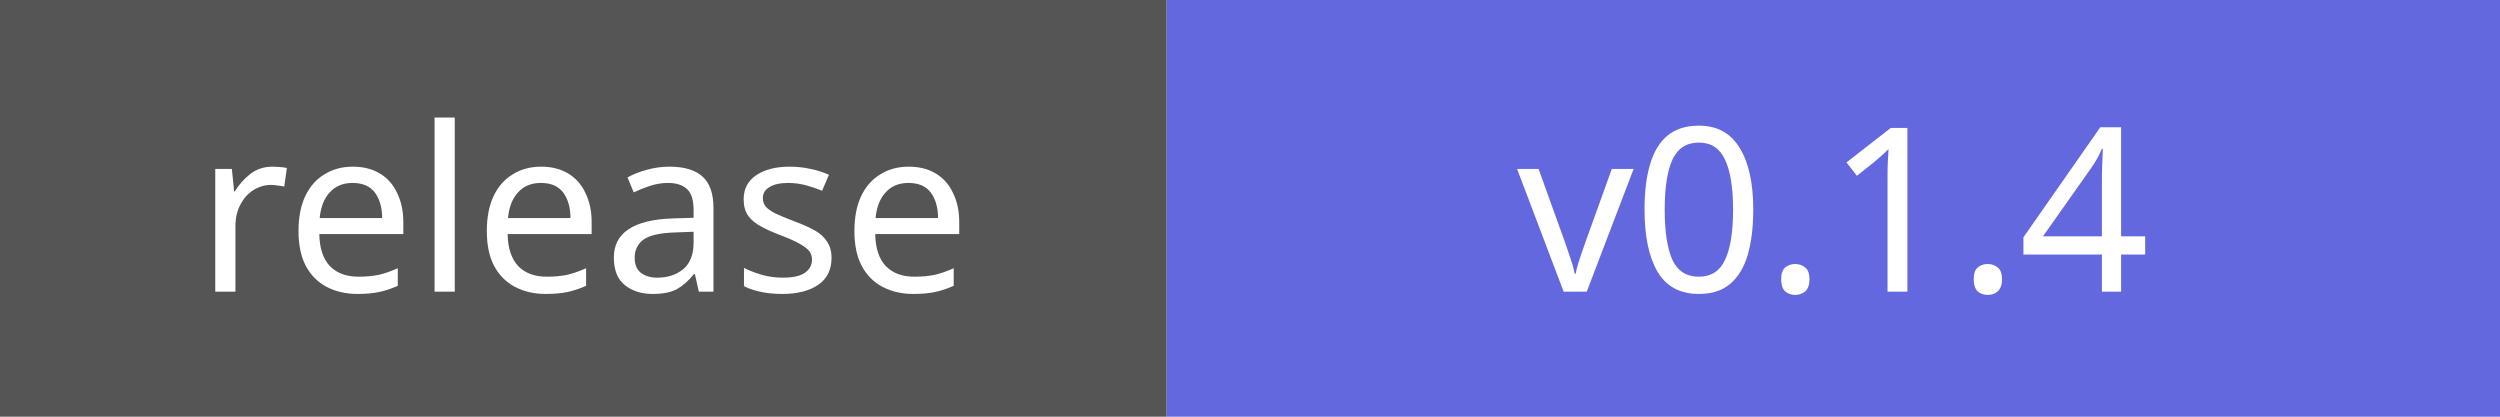
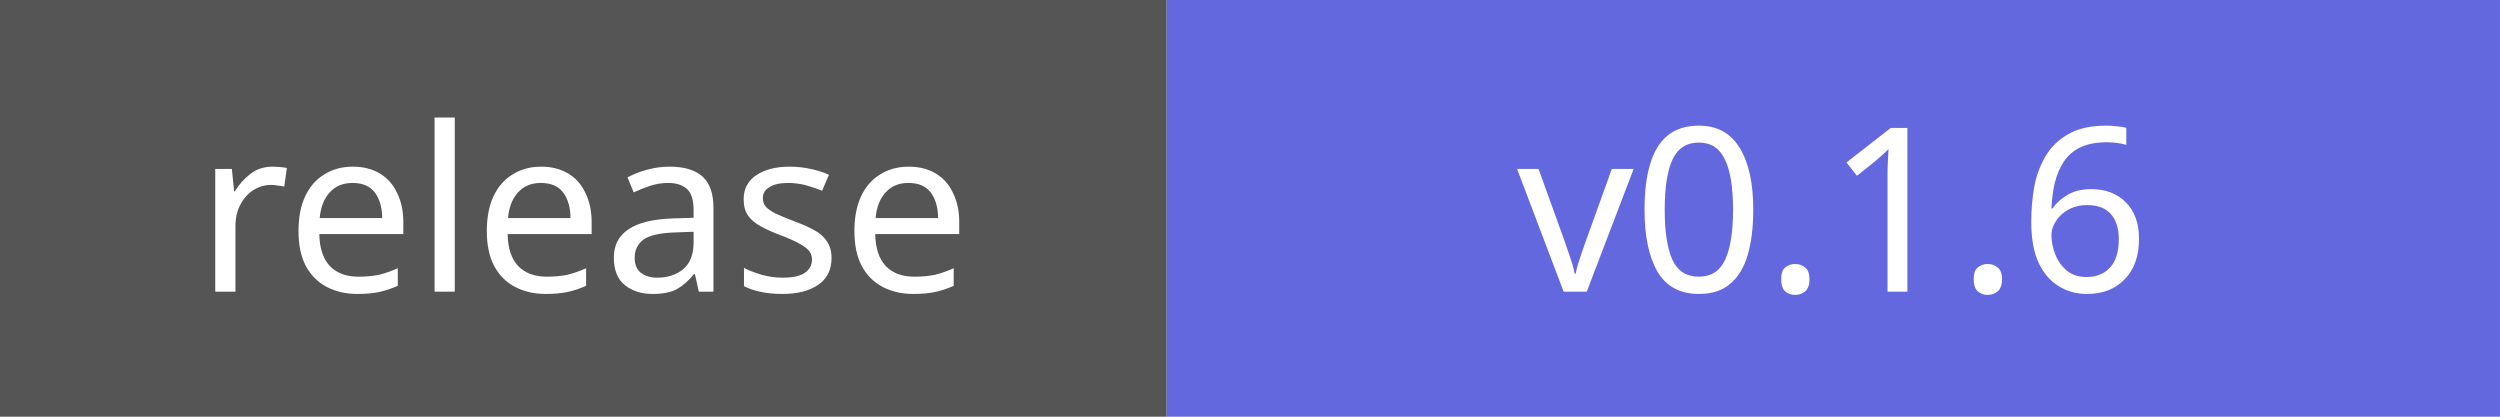
- <svg xmlns="http://www.w3.org/2000/svg" width="120" height="20" role="img" aria-label="release: v0.1.4">
+ <svg xmlns="http://www.w3.org/2000/svg" width="120" height="20" role="img" aria-label="release: v0.1.6">
  <rect width="56" height="20" fill="#555" />
  <rect x="56" width="64" height="20" fill="#6468df" />
  <g fill="white" font-family="Verdana,sans-serif" font-size="11" text-anchor="middle">
    <text x="28" y="14">release</text>
-     <text x="88" y="14">v0.1.4</text>
+     <text x="88" y="14">v0.1.6</text>
  </g>
</svg>
